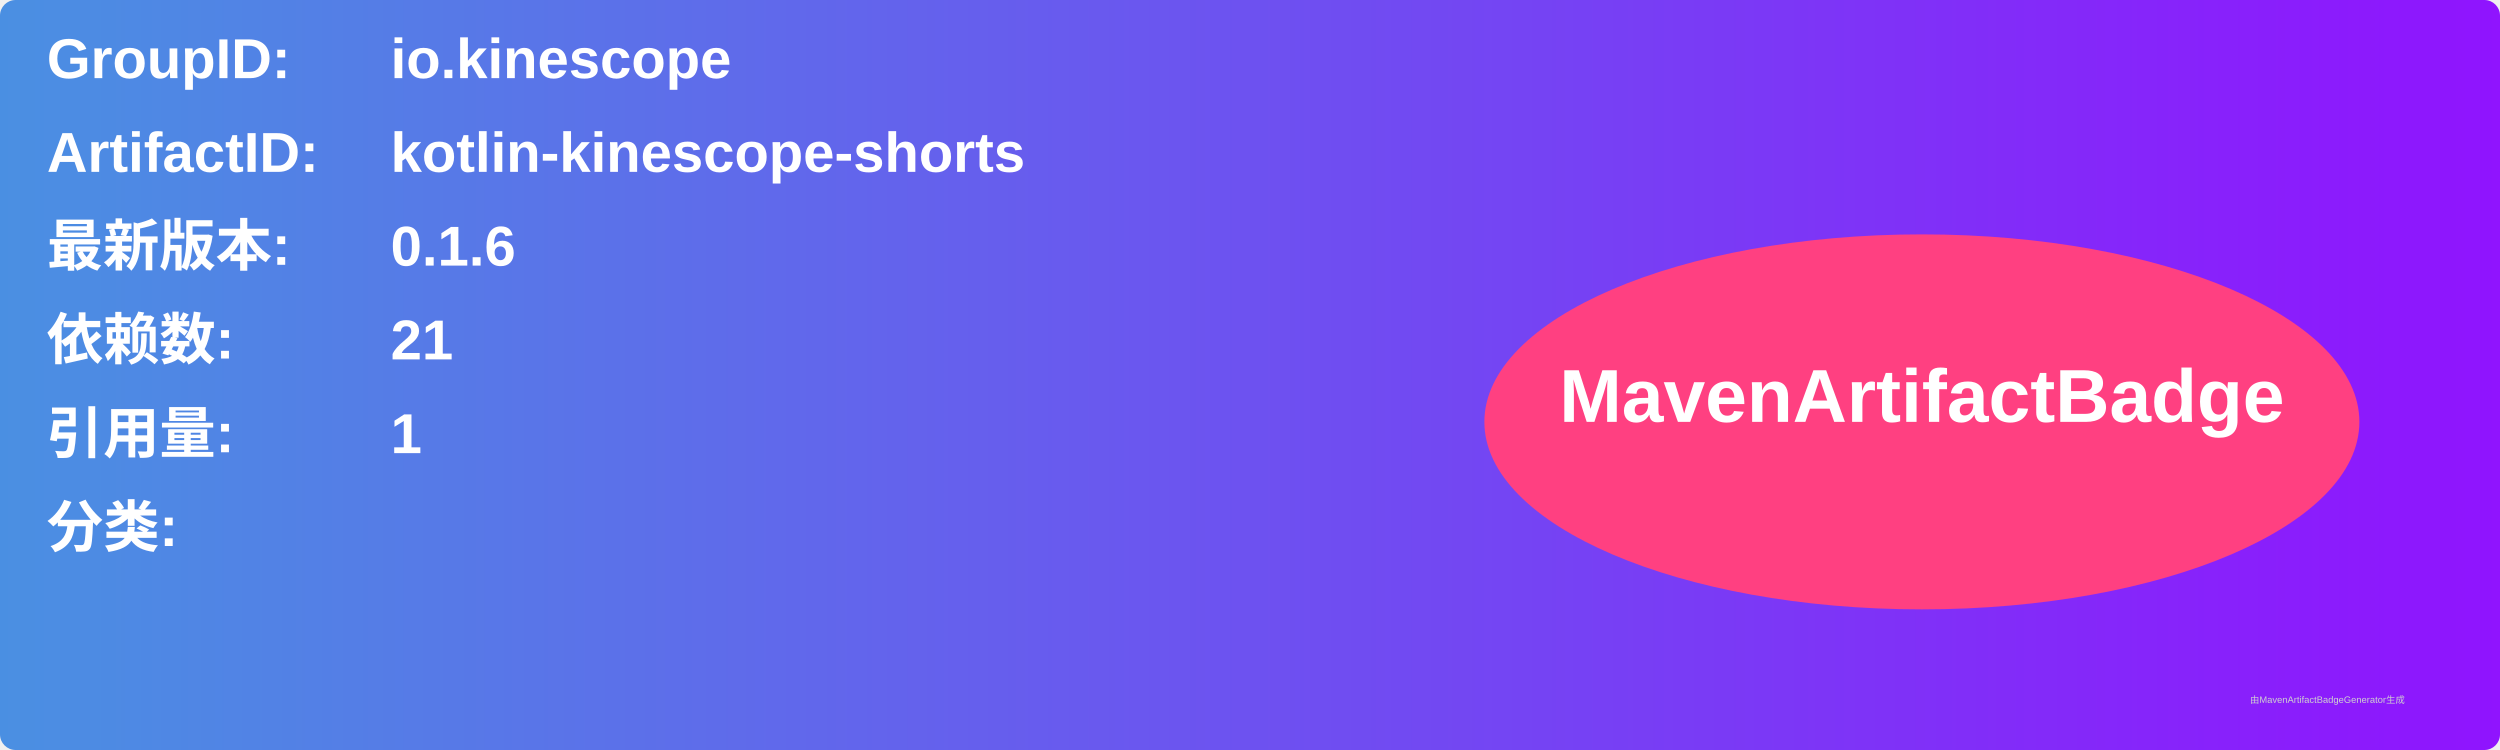
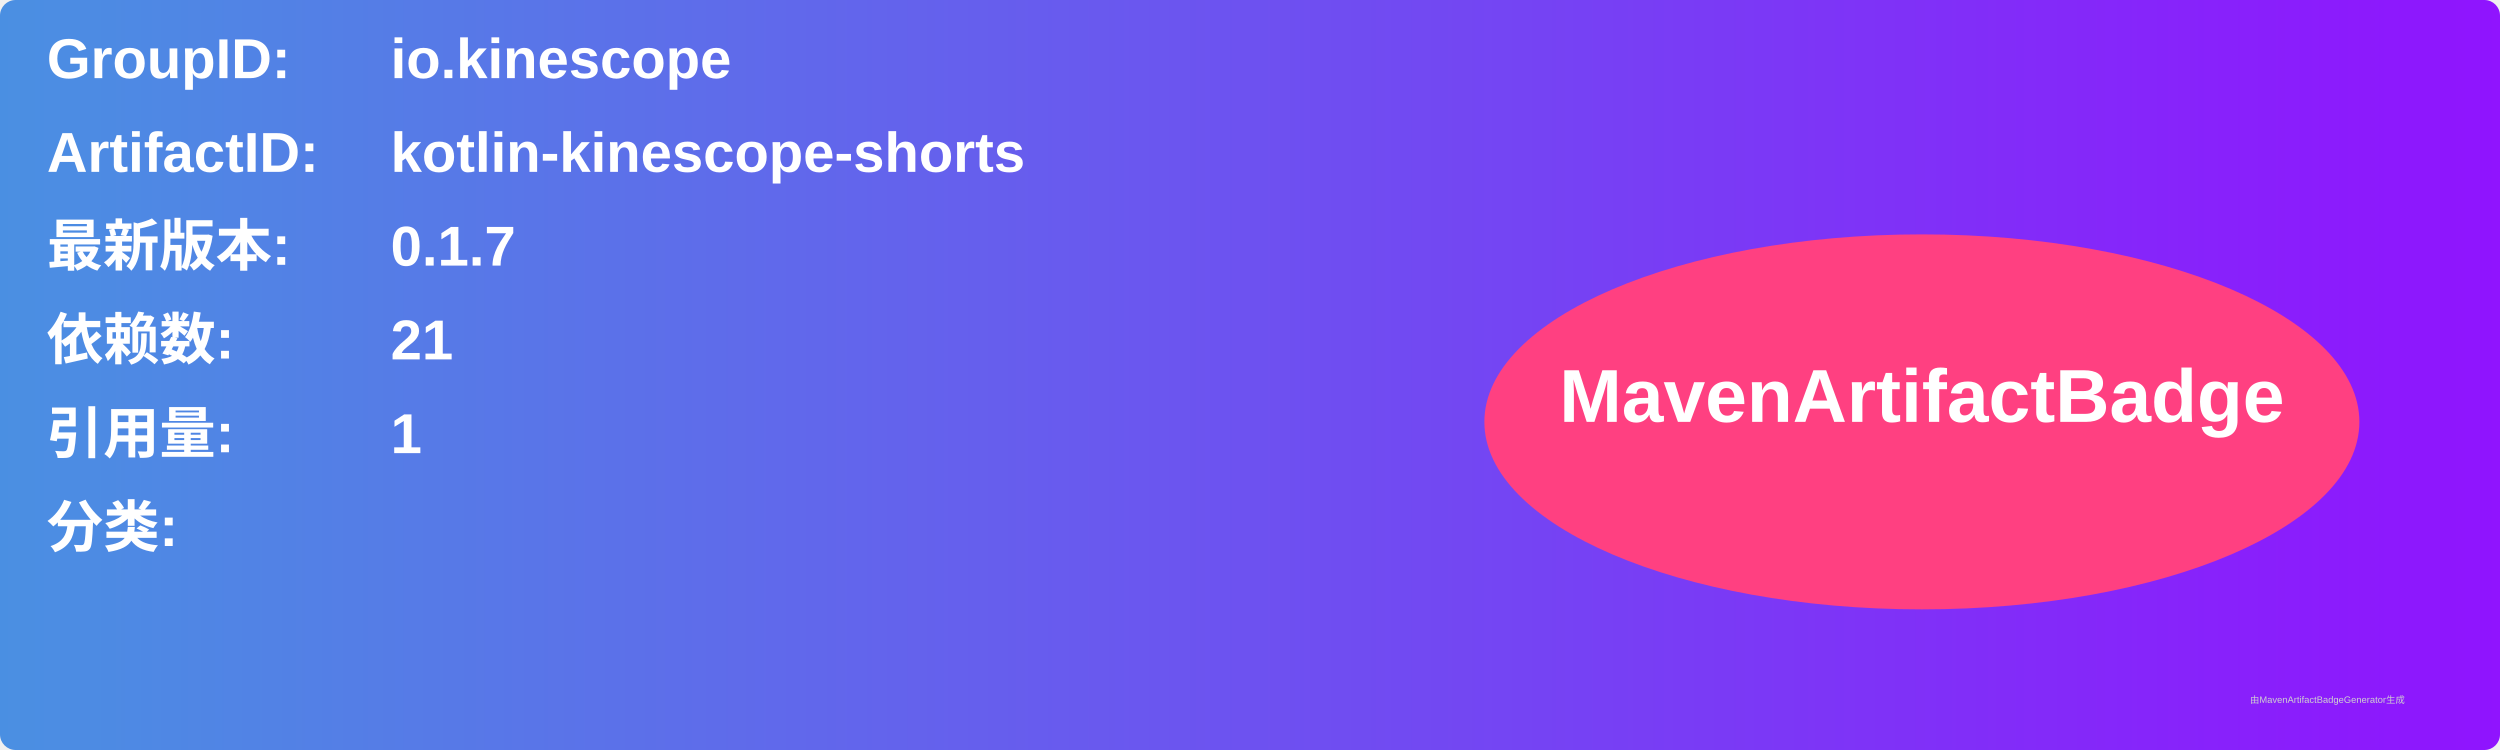
<svg xmlns="http://www.w3.org/2000/svg" width="800" height="240" viewBox="0 0 800 240">
  <linearGradient id="grad" x1="0%" y1="0%" x2="100%" y2="0%">
    <stop offset="0%" stop-color="#4a90e2" />
    <stop offset="100%" stop-color="#9013fe" />
  </linearGradient>
  <rect width="100%" height="100%" rx="5" ry="5" fill="url(#grad)" />
  <g transform="translate(15, 15)">
    <text x="0" y="10" font-family="Arial" font-size="18" fill="white" font-weight="bold" width="260">GroupID:</text>
    <text x="110" y="10" font-family="Arial" font-size="18" fill="white" font-weight="bold" width="460">io.kinescope</text>
    <text x="0" y="40" font-family="Arial" font-size="18" fill="white" font-weight="bold" width="260">ArtifactID:</text>
    <text x="110" y="40" font-family="Arial" font-size="18" fill="white" font-weight="bold" width="460">kotlin-kinescope-shorts</text>
    <text x="0" y="70" font-family="Arial" font-size="18" fill="white" font-weight="bold">最新版本:</text>
    <text x="110" y="70" font-family="Arial" font-size="18" fill="white" font-weight="bold">
-       <tspan font-weight="bold">0.1.6</tspan>
+       <tspan font-weight="bold">0.1.7</tspan>
    </text>
    <text x="0" y="100" font-family="Arial" font-size="18" fill="white" font-weight="bold">依赖数: </text>
    <text x="110" y="100" font-family="Arial" font-size="18" fill="white">
      <tspan font-weight="bold">21</tspan>
    </text>
    <text x="0" y="130" font-family="Arial" font-size="18" fill="white" font-weight="bold">引用量: </text>
    <text x="110" y="130" font-family="Arial" font-size="18" fill="white">
      <tspan font-weight="bold">1</tspan>
    </text>
    <text x="0" y="160" font-family="Arial" font-size="18" fill="white" font-weight="bold">分类:</text>
    <text x="10" y="190" font-family="Arial" font-size="10" fill="white">
      <tspan font-weight="bold" />
    </text>
    <ellipse cx="600" cy="120" rx="140" ry="60" fill="#ff4081" />
    <text x="600" y="120" text-anchor="middle" font-family="Arial" font-size="24" fill="white" font-weight="bold">MavenArtifactBadge</text>
  </g>
  <text x="720" y="225" font-family="Arial" font-size="3" fill="#d0d0d0">由MavenArtifactBadgeGenerator生成</text>
</svg>
